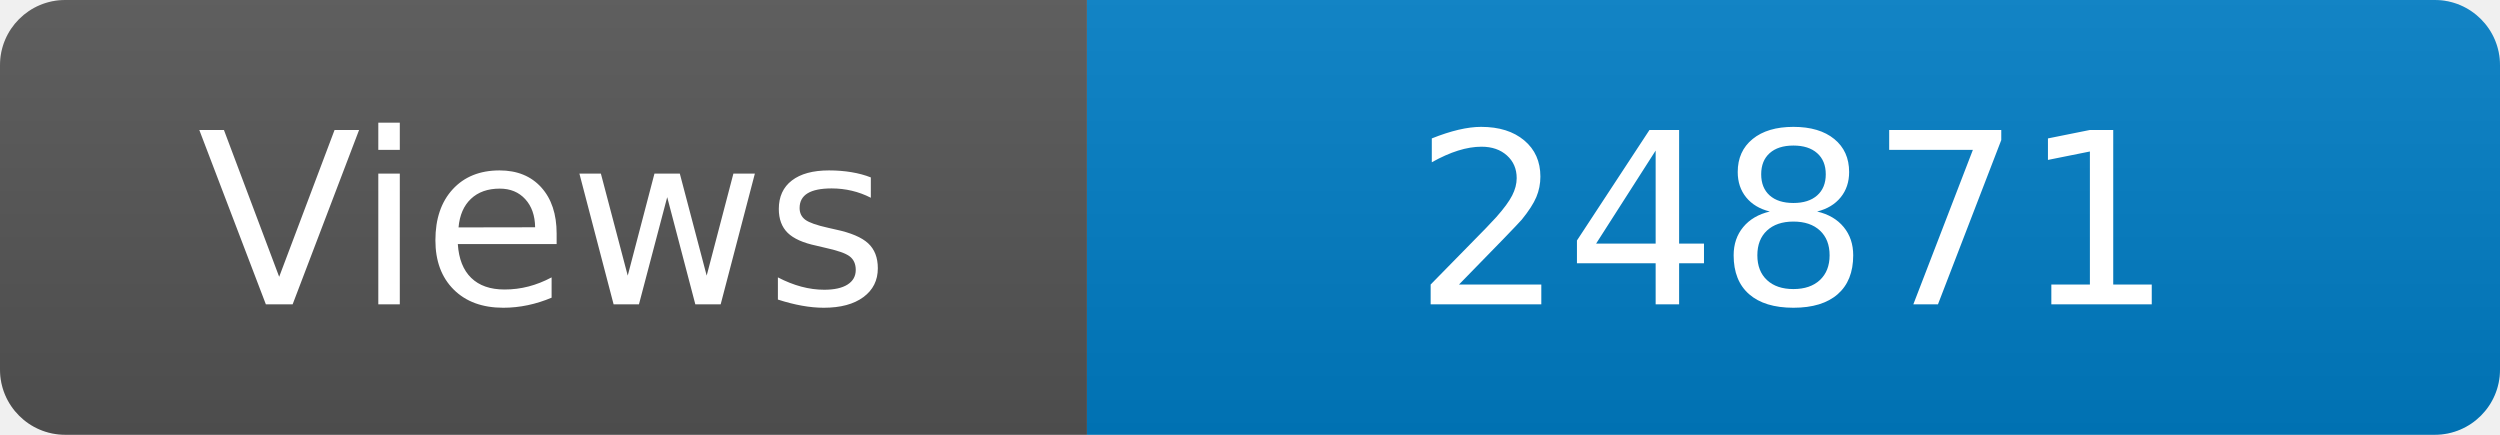
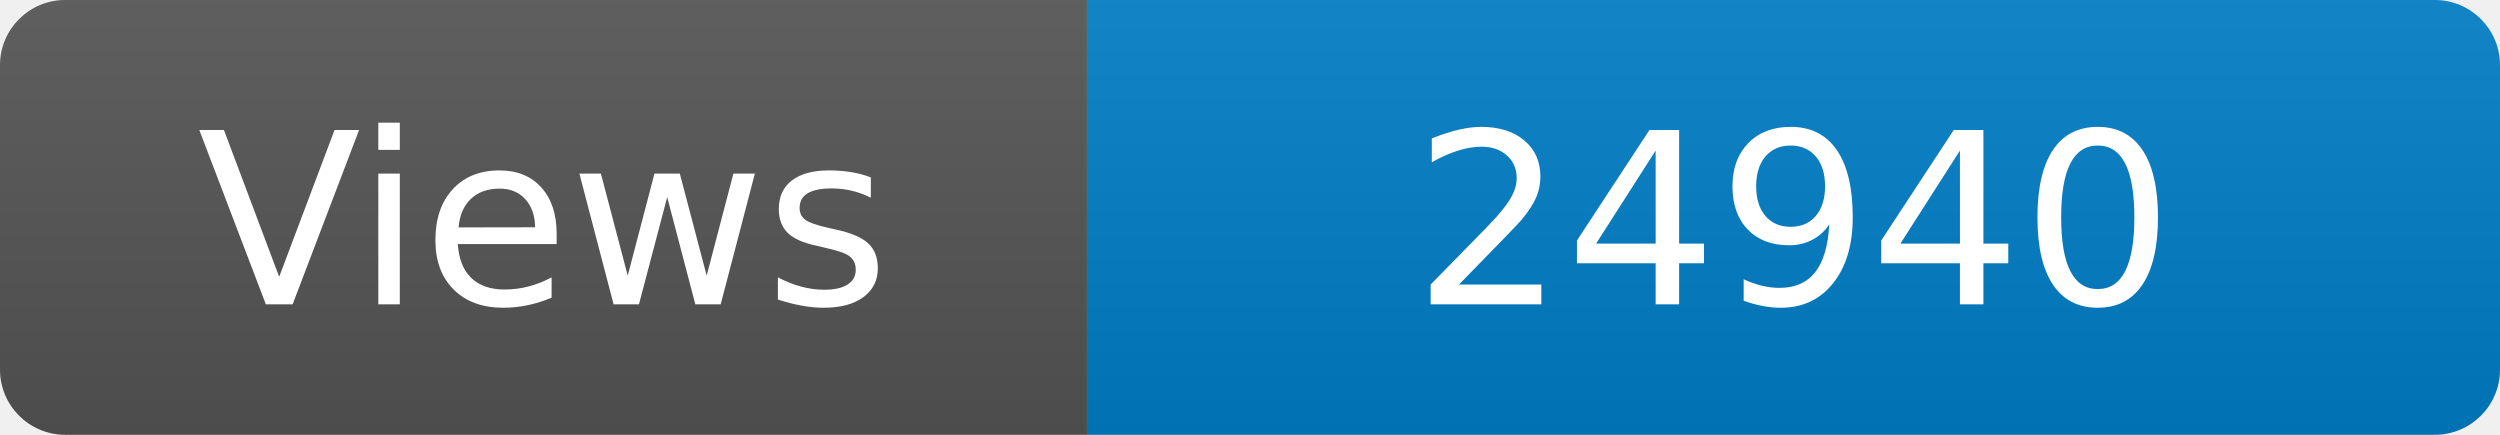
<svg xmlns="http://www.w3.org/2000/svg" width="115" height="20" role="img" aria-label="Maintained?: yes">
  <linearGradient id="s" x2="0" y2="100%">
    <stop offset="0" stop-color="#bbb" stop-opacity=".1" />
    <stop offset="1" stop-opacity=".1" />
  </linearGradient>
  <clipPath id="r">
    <rect width="115" height="20" rx="3" fill="#fff" />
  </clipPath>
  <g clip-path="url(#r)">
    <rect width="50" height="20" fill="#555" />
    <rect x="50" width="160" height="20" fill="#007ec6" />
    <rect width="115" height="20" fill="url(#s)" />
  </g>
  <g fill="#fff" text-anchor="middle" font-family="Verdana,Geneva,DejaVu Sans,sans-serif" font-size="110">
    <text x="250" y="140" transform="scale(.1)" fill="#fff">Views</text>
-     <text x="825" y="140" transform="scale(.1)" fill="#fff">24871</text>
+     <text x="825" y="140" transform="scale(.1)" fill="#fff">24940</text>
  </g>
</svg>
